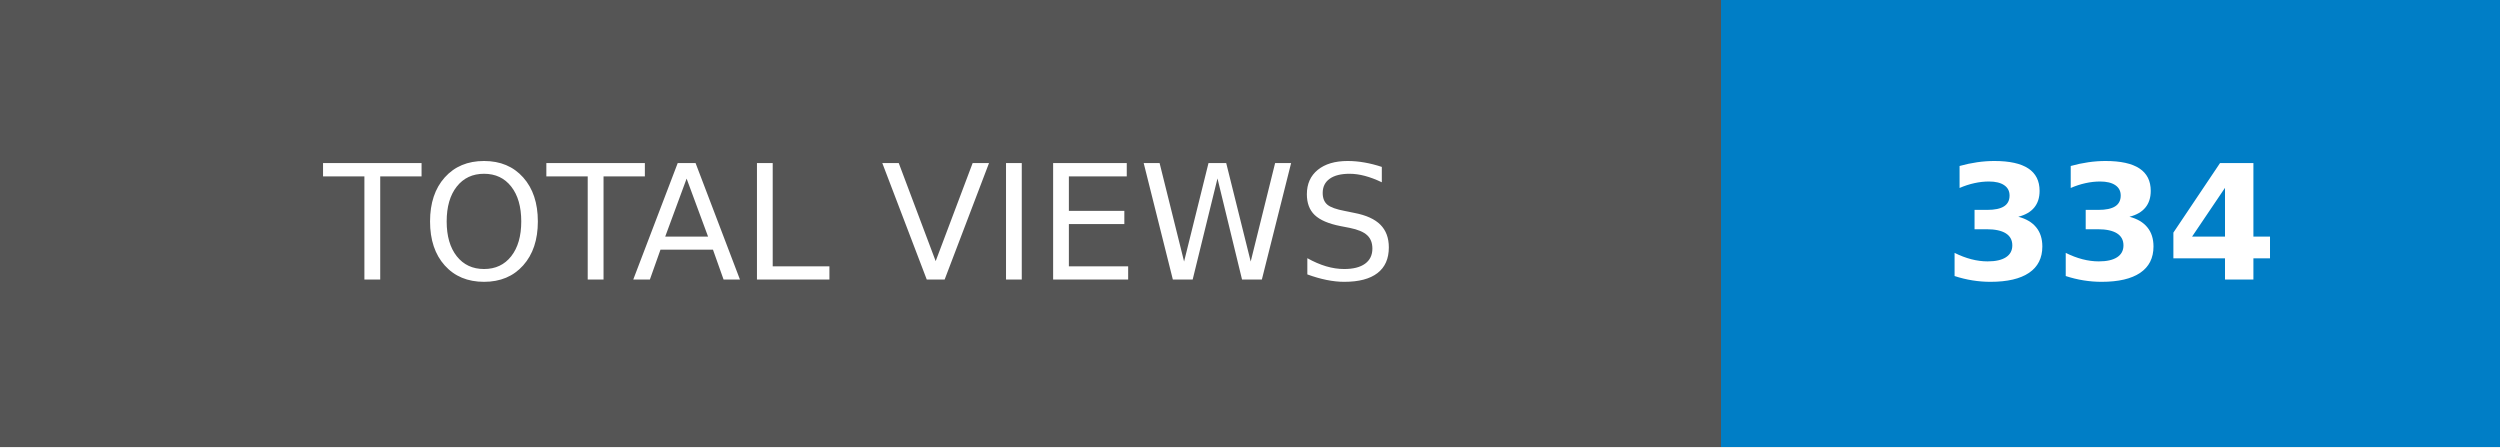
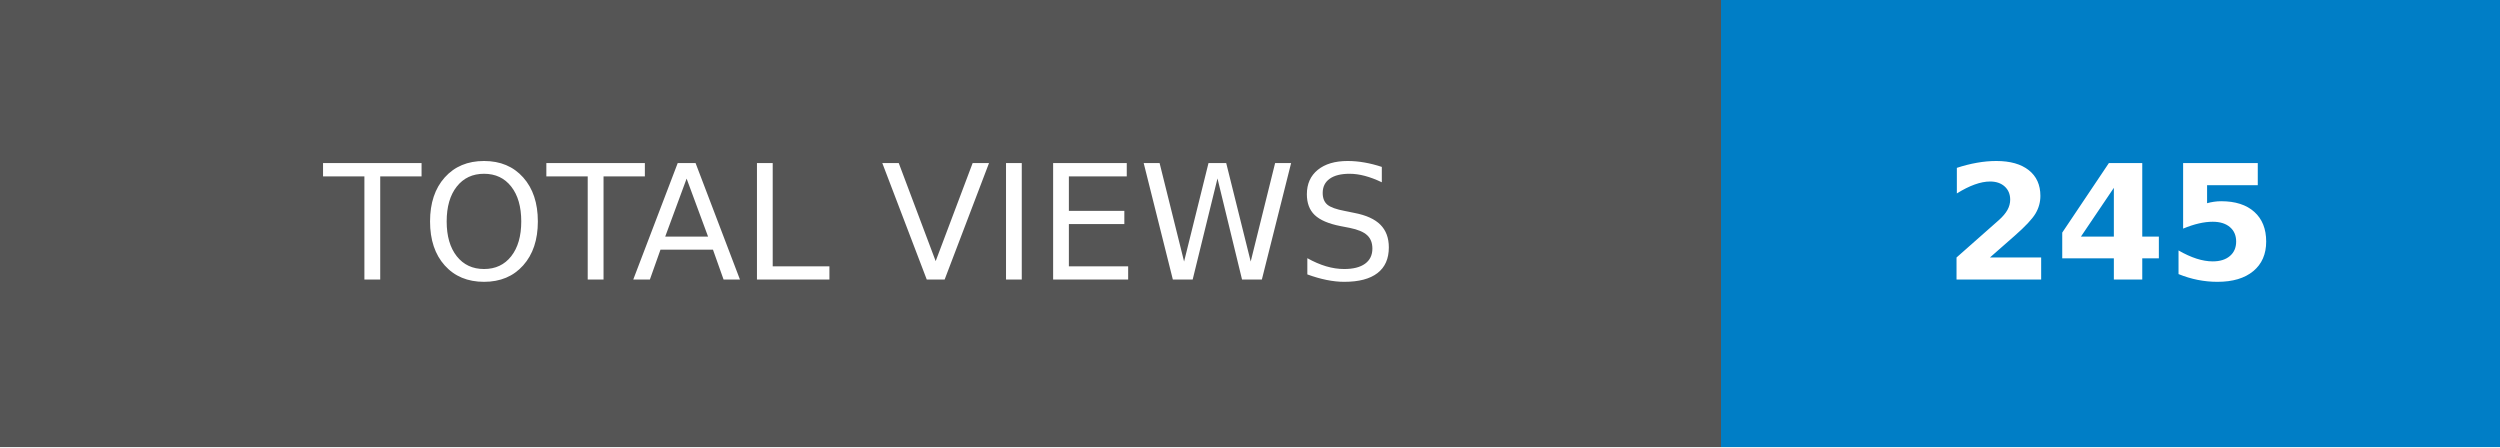
- <svg xmlns="http://www.w3.org/2000/svg" width="156.5" height="28" role="img" aria-label="TOTAL VIEWS: 334">
+ <svg xmlns="http://www.w3.org/2000/svg" width="156.5" height="28" role="img" aria-label="TOTAL VIEWS: 245">
  <g shape-rendering="crispEdges">
    <rect width="107.75" height="28" fill="#555" />
    <rect x="107.75" width="48.75" height="28" fill="#007ec6" />
  </g>
  <g fill="#fff" text-anchor="middle" font-family="Verdana,Geneva,DejaVu Sans,sans-serif" text-rendering="geometricPrecision" font-size="100">
    <text transform="scale(.1)" x="538.75" y="175" textLength="837.5" fill="#fff">TOTAL VIEWS</text>
-     <text transform="scale(.1)" x="1321.25" y="175" textLength="247.5" fill="#fff" font-weight="bold">334</text>
+     <text transform="scale(.1)" x="1321.25" y="175" textLength="247.5" fill="#fff" font-weight="bold">245</text>
  </g>
</svg>
